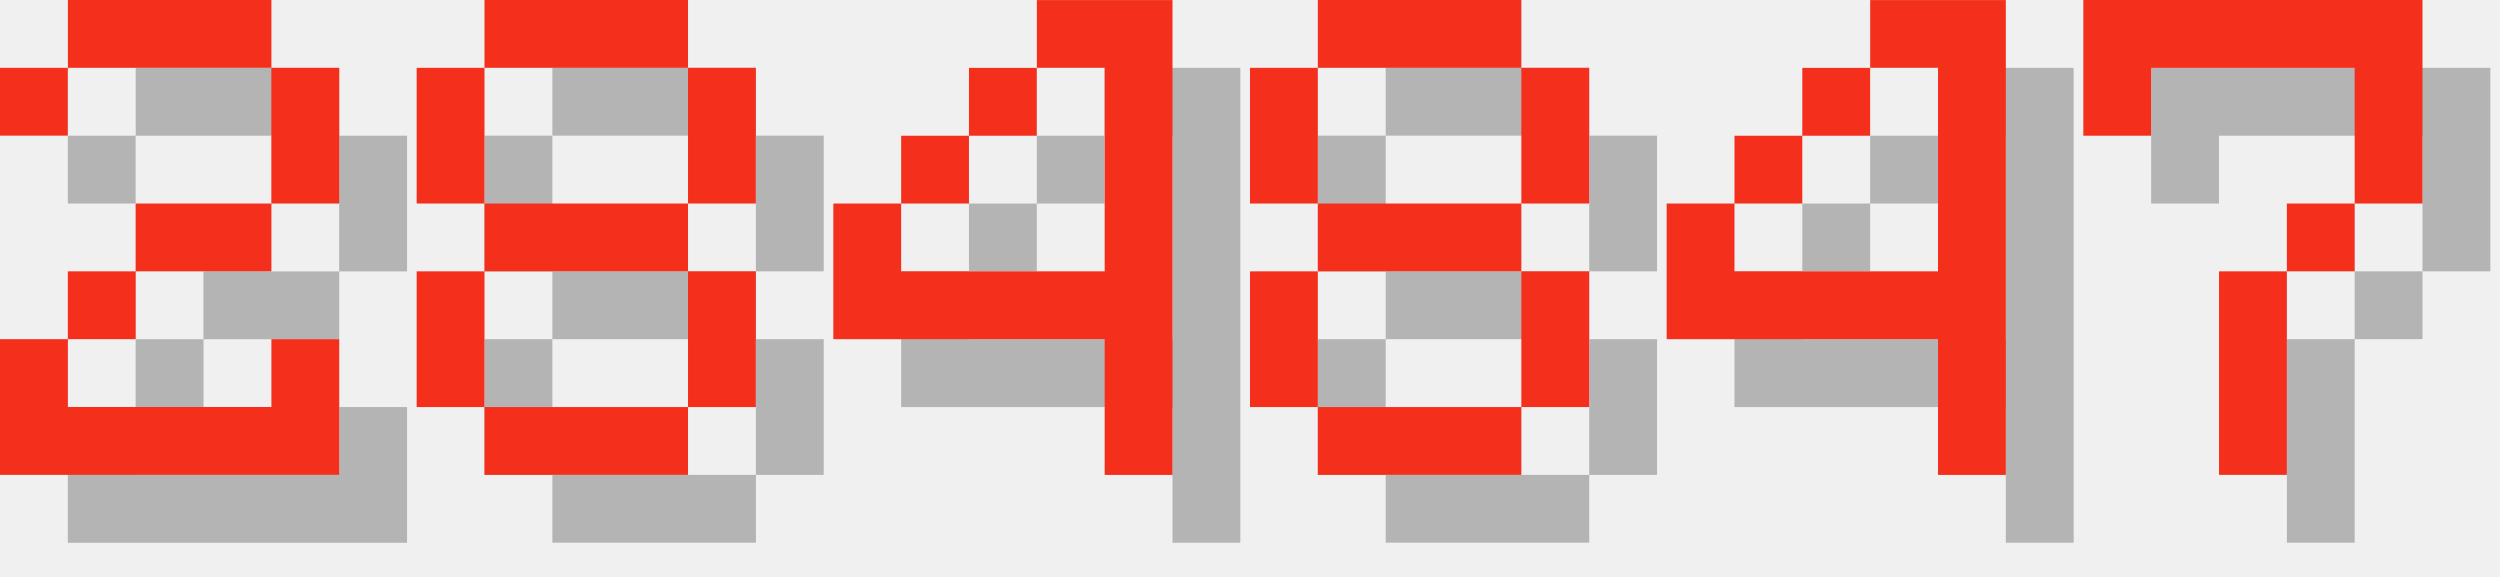
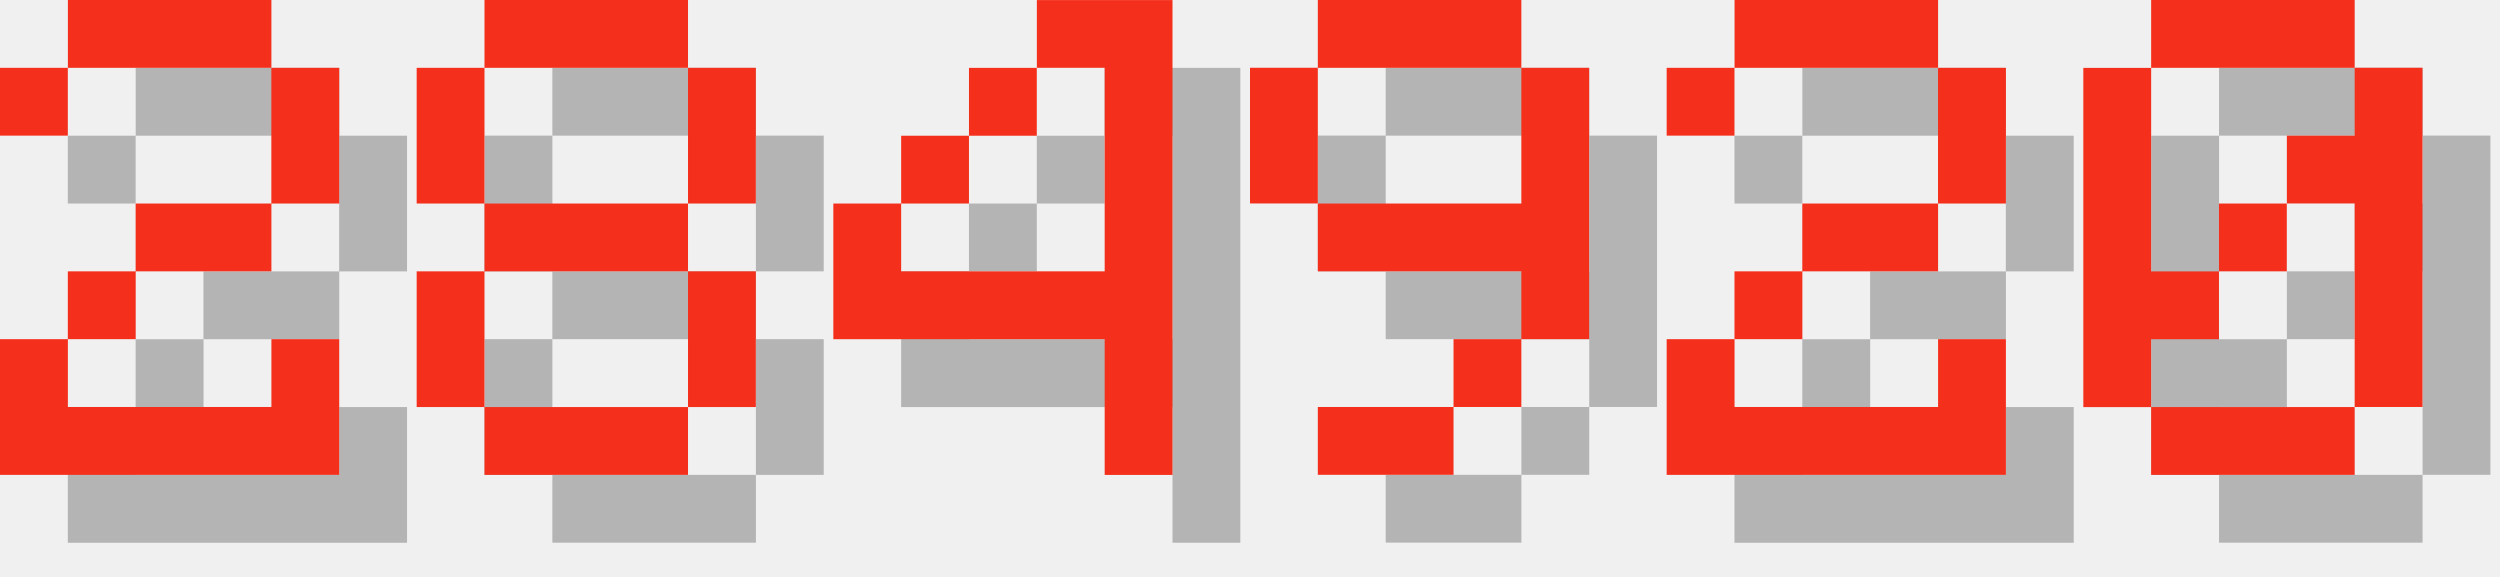
<svg xmlns="http://www.w3.org/2000/svg" version="1.1" width="156.0" height="36">
  <style>
        .text-foreground {
            fill: #F4301C;
        }
        .text-shadow {
            fill: #000000;
            fill-opacity: 0.25;
        }
    </style>
  <g class="digit" id="digit_2" transform="translate(0.0, 0), scale(4)">
    <path id="digit_2_shadow" class="text-shadow" d="m1.058 2.117v1.058h1.058v-1.058h3.175v2.117h-2.117v1.058h-1.058v1.058h-1.058v2.117h5.292v-2.117h-1.058v1.058h-3.175v-1.058h1.058v-1.058h2.117v-1.058h1.058v-2.117h-1.058v-1.058h-3.175v1.058h-1.058z" fill-opacity=".5" style="paint-order:stroke fill markers" />
    <path id="digit_2_fg" class="text-foreground" d="m0 1.058v1.058h1.058v-1.058h3.175v2.117h-2.117v1.058h-1.058v1.058h-1.058v2.117h5.292v-2.117h-1.058v1.058h-3.175v-1.058h1.058v-1.058h2.117v-1.058h1.058v-2.117h-1.058v-1.058h-3.175v1.058h-1.058z" fill="#fff" style="paint-order:stroke fill markers" />
  </g>
  <g class="digit" id="digit_8" transform="translate(26.0, 0), scale(4)">
    <path id="digit_8_shadow" class="text-shadow" d="m2.117 1.058v1.058h3.175v-1.058h-3.175zm3.175 1.058v2.117h1.058v-2.117h-1.058zm0 2.117h-3.175v1.058h3.175v-1.058zm0 1.058v2.117h1.058v-2.117h-1.058zm0 2.117h-3.175v1.058h3.175v-1.058zm-3.175 0v-2.117h-1.058v2.117h1.058zm0-3.175v-2.117h-1.058v2.117h1.058z" fill-opacity=".5" style="paint-order:stroke fill markers" />
    <path id="digit_8_fg" class="text-foreground" d="m1.058 0v1.058h3.175v-1.058h-3.175zm3.175 1.058v2.117h1.058v-2.117h-1.058zm0 2.117h-3.175v1.058h3.175v-1.058zm0 1.058v2.117h1.058v-2.117h-1.058zm0 2.117h-3.175v1.058h3.175v-1.058zm-3.175 0v-2.117h-1.058v2.117h1.058zm0-3.175v-2.117h-1.058v2.117h1.058z" fill="#fff" style="paint-order:stroke fill markers" />
  </g>
  <g class="digit" id="digit_4" transform="translate(52.0, 0), scale(4)">
    <path id="digit_4_shadow" class="text-shadow" d="m4.233 1.058v1.058h1.058v3.175h-3.175v-1.058h-1.058v2.117h4.233v2.117h1.058v-7.408h-2.117zm-2.117 3.175h1.058v-1.058h-1.058v1.058zm1.058-1.058h1.058v-1.058h-1.058v1.058z" fill-opacity=".5" style="paint-order:stroke fill markers" />
    <path id="digit_4_fg" class="text-foreground" d="m3.175 0v1.058h1.058v3.175h-3.175v-1.058h-1.058v2.117h4.233v2.117h1.058v-7.408h-2.117zm-2.117 3.175h1.058v-1.058h-1.058v1.058zm1.058-1.058h1.058v-1.058h-1.058v1.058z" fill="#fff" style="paint-order:stroke fill markers" />
  </g>
-   <g class="digit" id="digit_8" transform="translate(78.0, 0), scale(4)">
-     <path id="digit_8_shadow" class="text-shadow" d="m2.117 1.058v1.058h3.175v-1.058h-3.175zm3.175 1.058v2.117h1.058v-2.117h-1.058zm0 2.117h-3.175v1.058h3.175v-1.058zm0 1.058v2.117h1.058v-2.117h-1.058zm0 2.117h-3.175v1.058h3.175v-1.058zm-3.175 0v-2.117h-1.058v2.117h1.058zm0-3.175v-2.117h-1.058v2.117h1.058z" fill-opacity=".5" style="paint-order:stroke fill markers" />
-     <path id="digit_8_fg" class="text-foreground" d="m1.058 0v1.058h3.175v-1.058h-3.175zm3.175 1.058v2.117h1.058v-2.117h-1.058zm0 2.117h-3.175v1.058h3.175v-1.058zm0 1.058v2.117h1.058v-2.117h-1.058zm0 2.117h-3.175v1.058h3.175v-1.058zm-3.175 0v-2.117h-1.058v2.117h1.058zm0-3.175v-2.117h-1.058v2.117h1.058z" fill="#fff" style="paint-order:stroke fill markers" />
+   <g class="digit" id="digit_9" transform="translate(78.0, 0), scale(4)">
+     <path id="digit_9_shadow" class="text-shadow" d="m2.117 1.058v1.058h3.175v-1.058h-3.175zm3.175 1.058v2.117h-3.175v1.058h3.175v1.058h1.058v-4.233h-1.058zm0 4.233h-1.058v1.058h1.058v-1.058zm-1.058 1.058h-2.117v1.058h2.117v-1.058zm-2.117-3.175v-2.117h-1.058v2.117h1.058z" fill-opacity=".5" style="paint-order:stroke fill markers" />
+     <path id="digit_9_fg" class="text-foreground" d="m1.058 0v1.058h3.175v-1.058h-3.175zm3.175 1.058v2.117h-3.175v1.058h3.175v1.058h1.058v-4.233h-1.058zm0 4.233h-1.058v1.058h1.058v-1.058zm-1.058 1.058h-2.117v1.058h2.117v-1.058zm-2.117-3.175v-2.117h-1.058v2.117h1.058z" fill="#fff" style="paint-order:stroke fill markers" />
  </g>
-   <g class="digit" id="digit_4" transform="translate(104.0, 0), scale(4)">
-     <path id="digit_4_shadow" class="text-shadow" d="m4.233 1.058v1.058h1.058v3.175h-3.175v-1.058h-1.058v2.117h4.233v2.117h1.058v-7.408h-2.117zm-2.117 3.175h1.058v-1.058h-1.058v1.058zm1.058-1.058h1.058v-1.058h-1.058v1.058z" fill-opacity=".5" style="paint-order:stroke fill markers" />
-     <path id="digit_4_fg" class="text-foreground" d="m3.175 0v1.058h1.058v3.175h-3.175v-1.058h-1.058v2.117h4.233v2.117h1.058v-7.408h-2.117zm-2.117 3.175h1.058v-1.058h-1.058v1.058zm1.058-1.058h1.058v-1.058h-1.058v1.058z" fill="#fff" style="paint-order:stroke fill markers" />
+   <g class="digit" id="digit_2" transform="translate(104.0, 0), scale(4)">
+     <path id="digit_2_shadow" class="text-shadow" d="m1.058 2.117v1.058h1.058v-1.058h3.175v2.117h-2.117v1.058h-1.058v1.058h-1.058v2.117h5.292v-2.117h-1.058v1.058h-3.175v-1.058h1.058v-1.058h2.117v-1.058h1.058v-2.117h-1.058v-1.058h-3.175v1.058h-1.058z" fill-opacity=".5" style="paint-order:stroke fill markers" />
+     <path id="digit_2_fg" class="text-foreground" d="m0 1.058v1.058h1.058v-1.058h3.175v2.117h-2.117v1.058h-1.058v1.058h-1.058v2.117h5.292v-2.117h-1.058v1.058h-3.175v-1.058h1.058v-1.058h2.117v-1.058h1.058v-2.117h-1.058v-1.058h-3.175v1.058h-1.058z" fill="#fff" style="paint-order:stroke fill markers" />
  </g>
-   <g class="digit" id="digit_7" transform="translate(130.0, 0), scale(4)">
-     <path id="digit_7_shadow" class="text-shadow" d="m1.058 1.058 2e-6 2.117h1.058v-1.058h3.175v1.058l2e-7 1.058h-1.058v1.058h-1.058l4e-7 3.175 1.058 1e-7v-3.175h1.058v-1.058h1.058l5e-7 -1.058v-2.117z" fill-opacity=".5" style="paint-order:stroke fill markers" />
-     <path id="digit_7_fg" class="text-foreground" d="m0 0 2e-6 2.117h1.058v-1.058h3.175v1.058l2e-7 1.058h-1.058v1.058h-1.058l4e-7 3.175 1.058 1e-7v-3.175h1.058v-1.058h1.058l5e-7 -1.058v-2.117z" fill="#fff" style="paint-order:stroke fill markers" />
+   <g class="digit" id="digit_0" transform="translate(130.0, 0), scale(4)">
+     <path id="digit_0_shadow" class="text-shadow" d="m2.117 1.058v1.058h3.175v-1.058h-3.175zm3.175 1.058v1.058h-1.058v1.058h1.058v3.175h1.058v-5.292h-1.058zm0 5.292h-3.175v1.058h3.175v-1.058zm-3.175 0v-1.058h1.058v-1.058h-1.058v-3.175h-1.058v5.292h1.058zm1.058-2.117h1.058v-1.058h-1.058v1.058z" fill-opacity=".5" style="paint-order:stroke fill markers" />
+     <path id="digit_0_fg" class="text-foreground" d="m1.058 0v1.058h3.175v-1.058h-3.175zm3.175 1.058v1.058h-1.058v1.058h1.058v3.175h1.058v-5.292h-1.058zm0 5.292h-3.175v1.058h3.175v-1.058zm-3.175 0v-1.058h1.058v-1.058h-1.058v-3.175h-1.058v5.292h1.058zm1.058-2.117h1.058v-1.058h-1.058v1.058z" fill="#fff" style="paint-order:stroke fill markers" />
  </g>
</svg>
